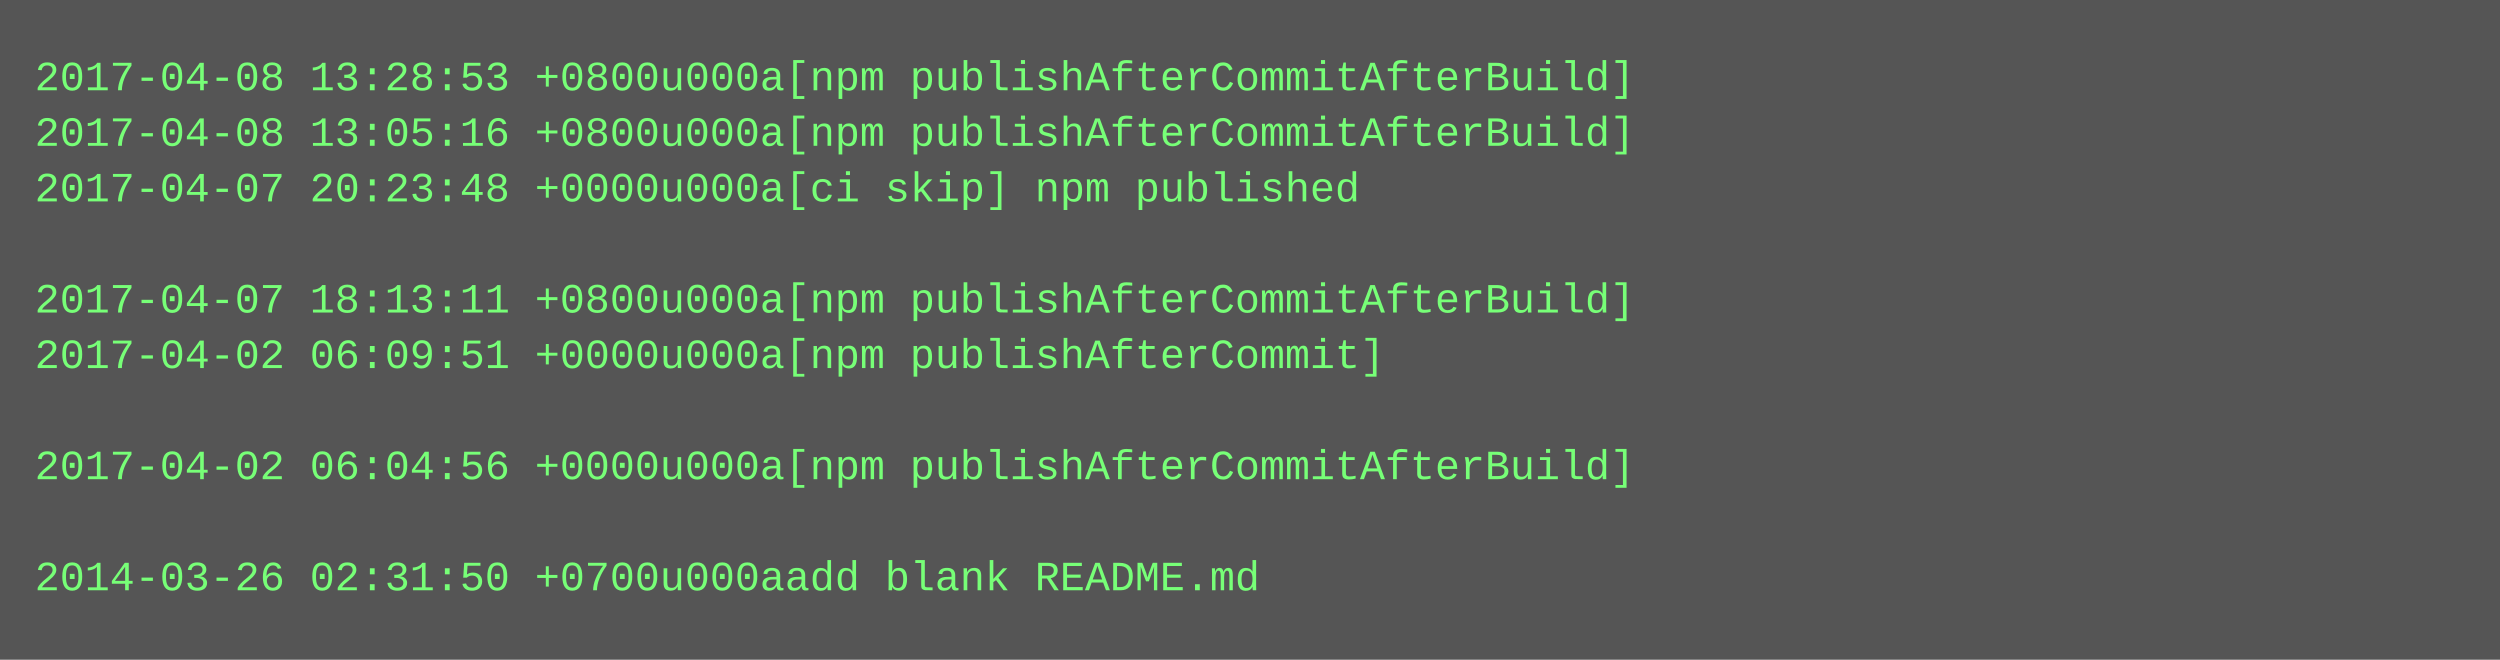
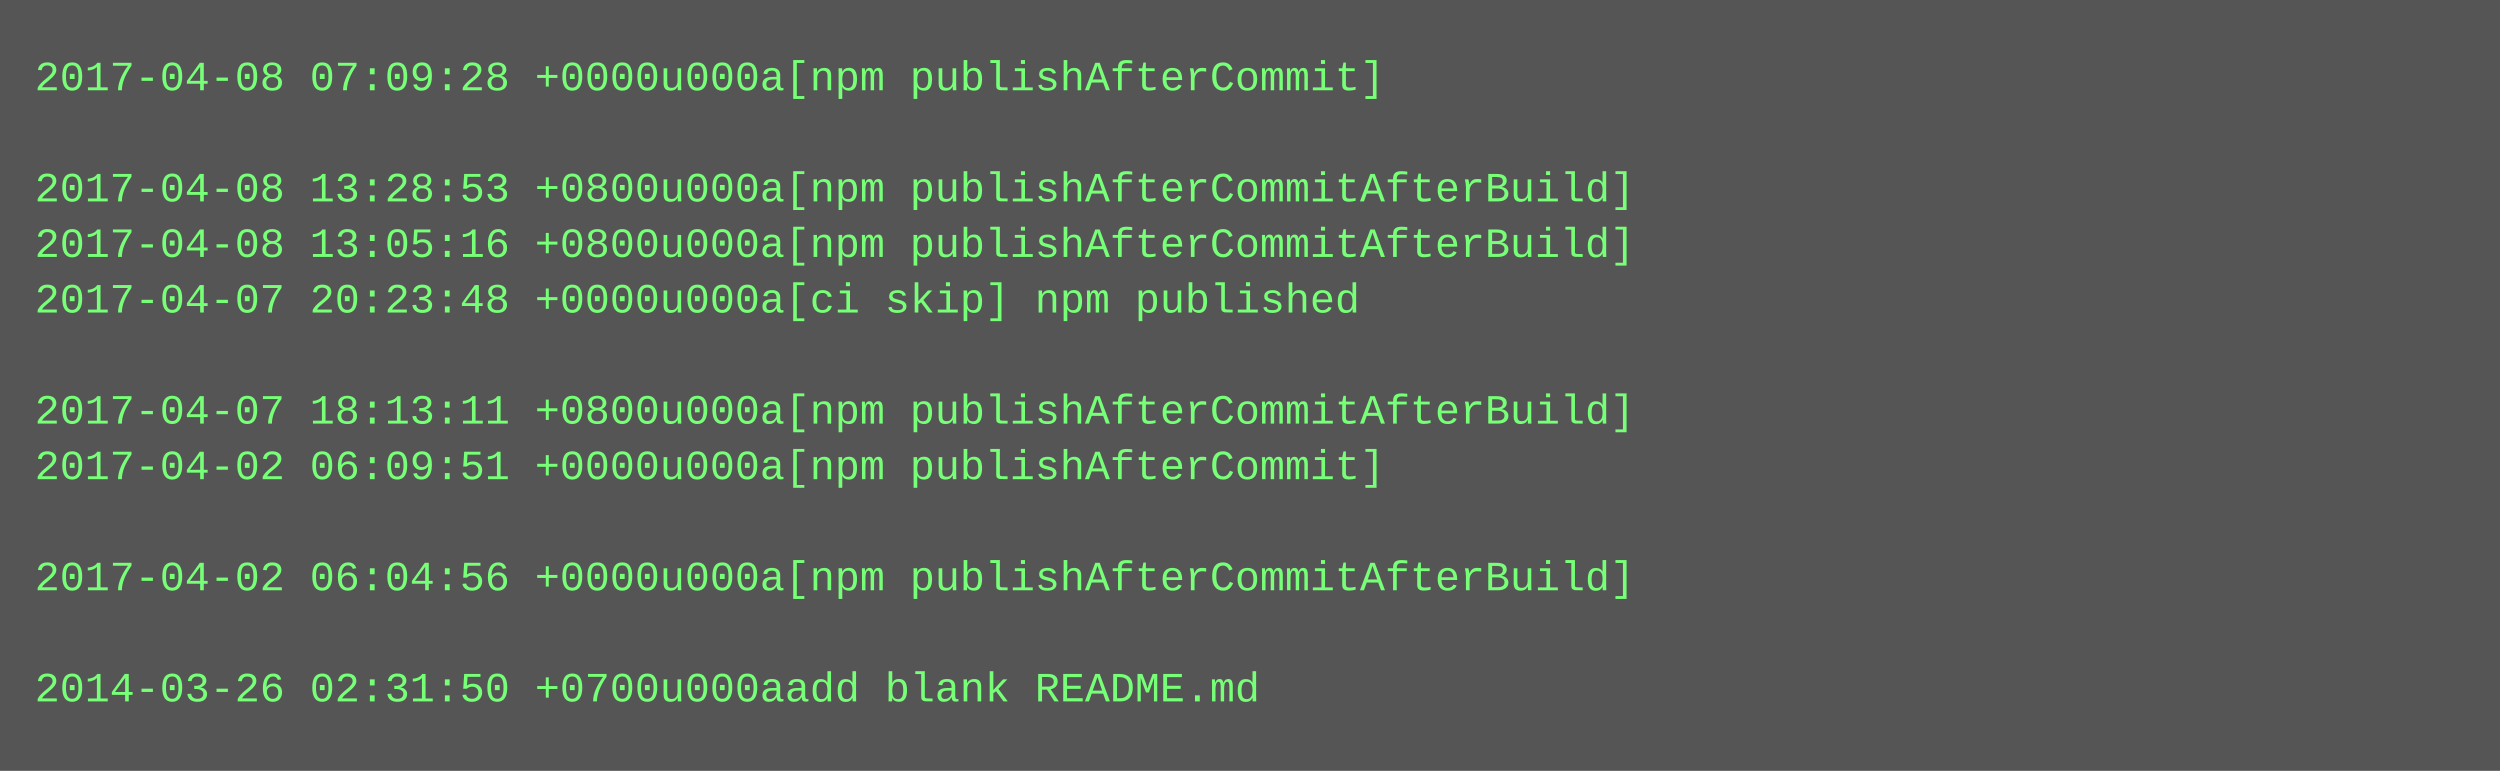
- <svg xmlns="http://www.w3.org/2000/svg" height="190" width="720">
-   <rect height="190" fill="#555" width="720" />
+ <svg xmlns="http://www.w3.org/2000/svg" height="222" width="720">
+   <rect height="222" fill="#555" width="720" />
  <text fill="#7f7" font-family="Courier New" font-size="12" xml:space="preserve">
-     <tspan x="10" y="26">2017-04-08 13:28:53 +0800u000a[npm publishAfterCommitAfterBuild]</tspan>
-     <tspan x="10" y="42">2017-04-08 13:05:16 +0800u000a[npm publishAfterCommitAfterBuild]</tspan>
-     <tspan x="10" y="58">2017-04-07 20:23:48 +0000u000a[ci skip] npm published</tspan>
-     <tspan x="10" y="74" />
-     <tspan x="10" y="90">2017-04-07 18:13:11 +0800u000a[npm publishAfterCommitAfterBuild]</tspan>
-     <tspan x="10" y="106">2017-04-02 06:09:51 +0000u000a[npm publishAfterCommit]</tspan>
-     <tspan x="10" y="122" />
-     <tspan x="10" y="138">2017-04-02 06:04:56 +0000u000a[npm publishAfterCommitAfterBuild]</tspan>
+     <tspan x="10" y="26">2017-04-08 07:09:28 +0000u000a[npm publishAfterCommit]</tspan>
+     <tspan x="10" y="42" />
+     <tspan x="10" y="58">2017-04-08 13:28:53 +0800u000a[npm publishAfterCommitAfterBuild]</tspan>
+     <tspan x="10" y="74">2017-04-08 13:05:16 +0800u000a[npm publishAfterCommitAfterBuild]</tspan>
+     <tspan x="10" y="90">2017-04-07 20:23:48 +0000u000a[ci skip] npm published</tspan>
+     <tspan x="10" y="106" />
+     <tspan x="10" y="122">2017-04-07 18:13:11 +0800u000a[npm publishAfterCommitAfterBuild]</tspan>
+     <tspan x="10" y="138">2017-04-02 06:09:51 +0000u000a[npm publishAfterCommit]</tspan>
    <tspan x="10" y="154" />
-     <tspan x="10" y="170">2014-03-26 02:31:50 +0700u000aadd blank README.md</tspan>
+     <tspan x="10" y="170">2017-04-02 06:04:56 +0000u000a[npm publishAfterCommitAfterBuild]</tspan>
+     <tspan x="10" y="186" />
+     <tspan x="10" y="202">2014-03-26 02:31:50 +0700u000aadd blank README.md</tspan>
  </text>
</svg>
